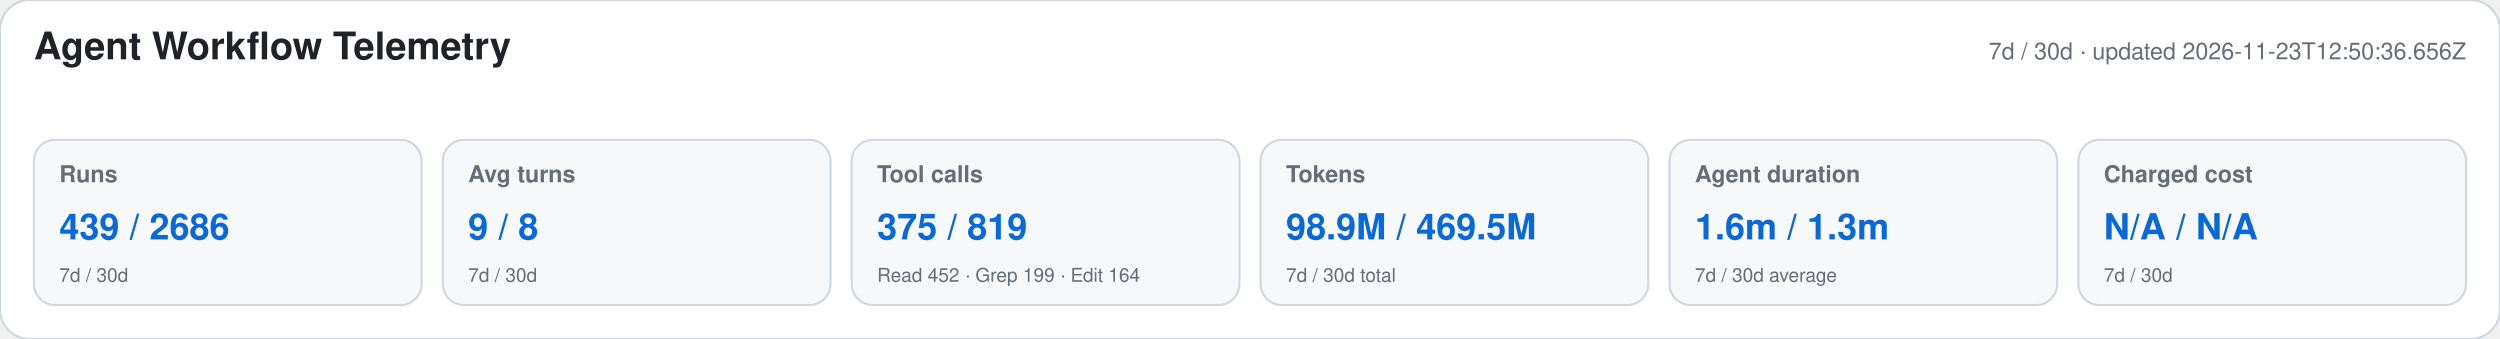
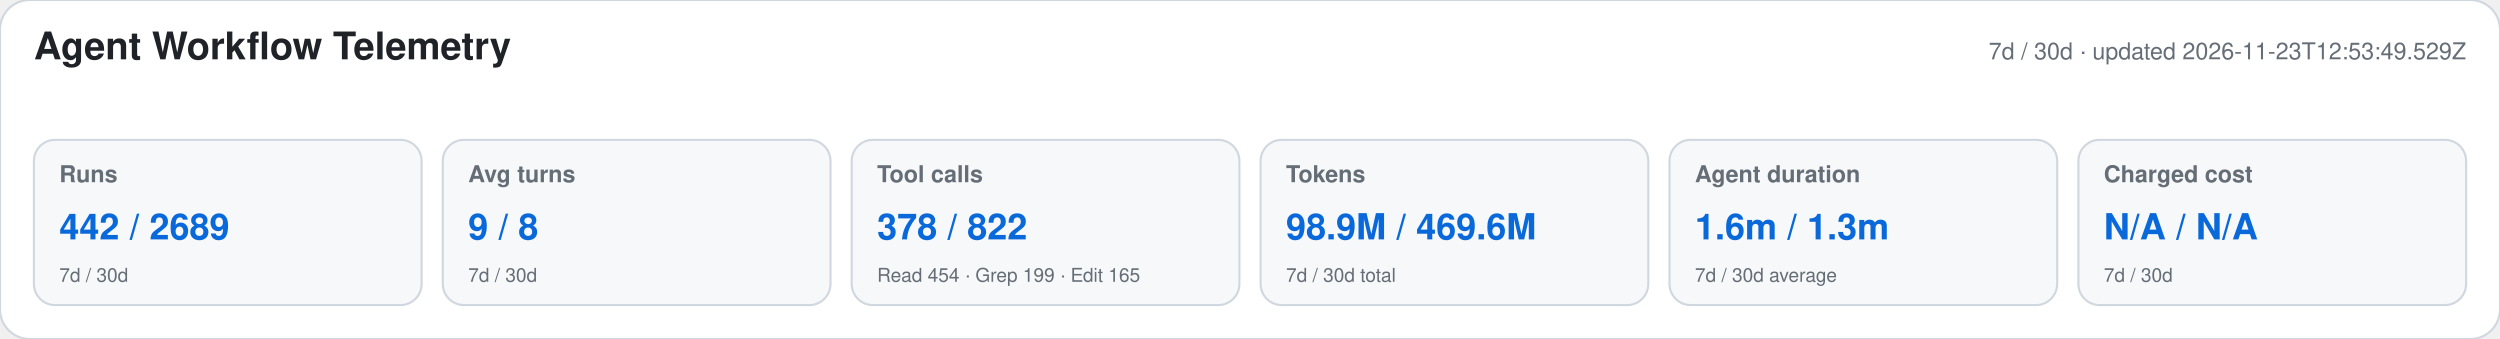
<svg xmlns="http://www.w3.org/2000/svg" width="1180" height="160" viewBox="0 0 1180 160" role="img" aria-labelledby="title desc">
  <style>text{font-family:-apple-system,BlinkMacSystemFont,"Segoe UI",Helvetica,Arial,sans-serif}.heading{font-size:18px;font-weight:650;fill:#1f2328}.meta,.label,.secondary{fill:#656d76}.meta,.label{font-size:11px}.label{font-weight:600}.primary{font-size:17px;font-weight:700;fill:#0969da}.secondary{font-size:9px}</style>
  <rect width="1180" height="160" rx="14" fill="#ffffff" stroke="#d0d7de" />
  <text x="16" y="28" class="heading">Agent Workflow Telemetry</text>
-   <text x="1164" y="28" text-anchor="end" class="meta">7d / 30d · updated 2026-11-23T12:50:36.656Z</text>
+   <text x="1164" y="28" text-anchor="end" class="meta">7d / 30d · updated 2026-11-23T12:53:49.529Z</text>
  <g>
    <rect x="16" y="66" width="183" height="78" rx="10" fill="#f6f8fa" stroke="#d0d7de" />
    <text x="28" y="86" class="label">Runs</text>
-     <text x="28" y="113" class="primary">439 / 2686</text>
+     <text x="28" y="113" class="primary">442 / 2689</text>
    <text x="28" y="133" class="secondary">7d / 30d</text>
  </g>
  <g>
    <rect x="209" y="66" width="183" height="78" rx="10" fill="#f6f8fa" stroke="#d0d7de" />
    <text x="221" y="86" class="label">Avg turns</text>
    <text x="221" y="113" class="primary">9 / 8</text>
    <text x="221" y="133" class="secondary">7d / 30d</text>
  </g>
  <g>
    <rect x="402" y="66" width="183" height="78" rx="10" fill="#f6f8fa" stroke="#d0d7de" />
    <text x="414" y="86" class="label">Tool calls</text>
-     <text x="414" y="113" class="primary">375 / 819</text>
-     <text x="414" y="133" class="secondary">Read 452 · Grep 199 · Edit 164</text>
+     <text x="414" y="113" class="primary">378 / 822</text>
+     <text x="414" y="133" class="secondary">Read 454 · Grep 199 · Edit 165</text>
  </g>
  <g>
    <rect x="595" y="66" width="183" height="78" rx="10" fill="#f6f8fa" stroke="#d0d7de" />
    <text x="607" y="86" class="label">Tokens</text>
-     <text x="607" y="113" class="primary">98.9M / 469.5M</text>
+     <text x="607" y="113" class="primary">98.9M / 469.6M</text>
    <text x="607" y="133" class="secondary">7d / 30d total</text>
  </g>
  <g>
    <rect x="788" y="66" width="183" height="78" rx="10" fill="#f6f8fa" stroke="#d0d7de" />
    <text x="800" y="86" class="label">Agent duration</text>
    <text x="800" y="113" class="primary">1.6m / 1.3m</text>
    <text x="800" y="133" class="secondary">7d / 30d average</text>
  </g>
  <g>
    <rect x="981" y="66" width="183" height="78" rx="10" fill="#f6f8fa" stroke="#d0d7de" />
    <text x="993" y="86" class="label">Charged cost</text>
    <text x="993" y="113" class="primary">N/A / N/A</text>
    <text x="993" y="133" class="secondary">7d / 30d</text>
  </g>
</svg>
